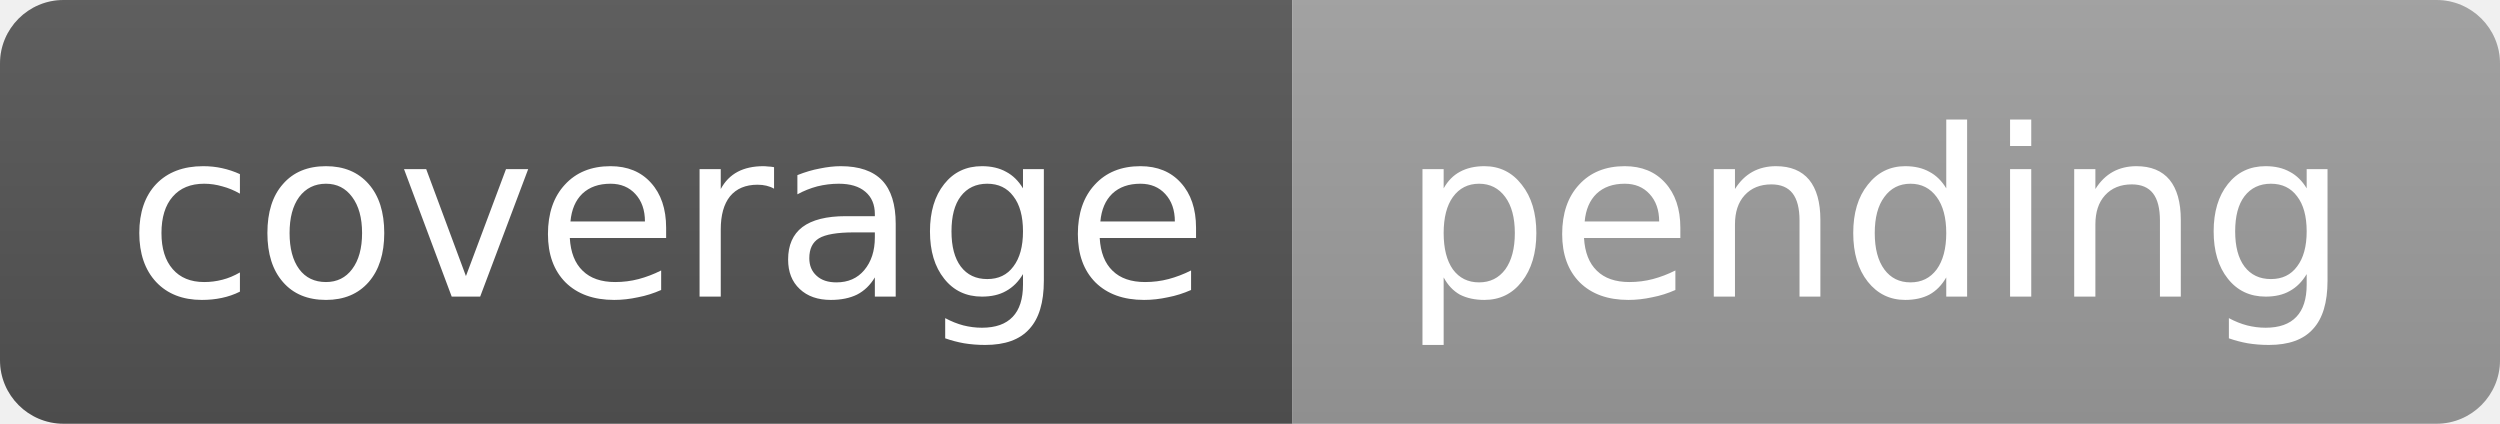
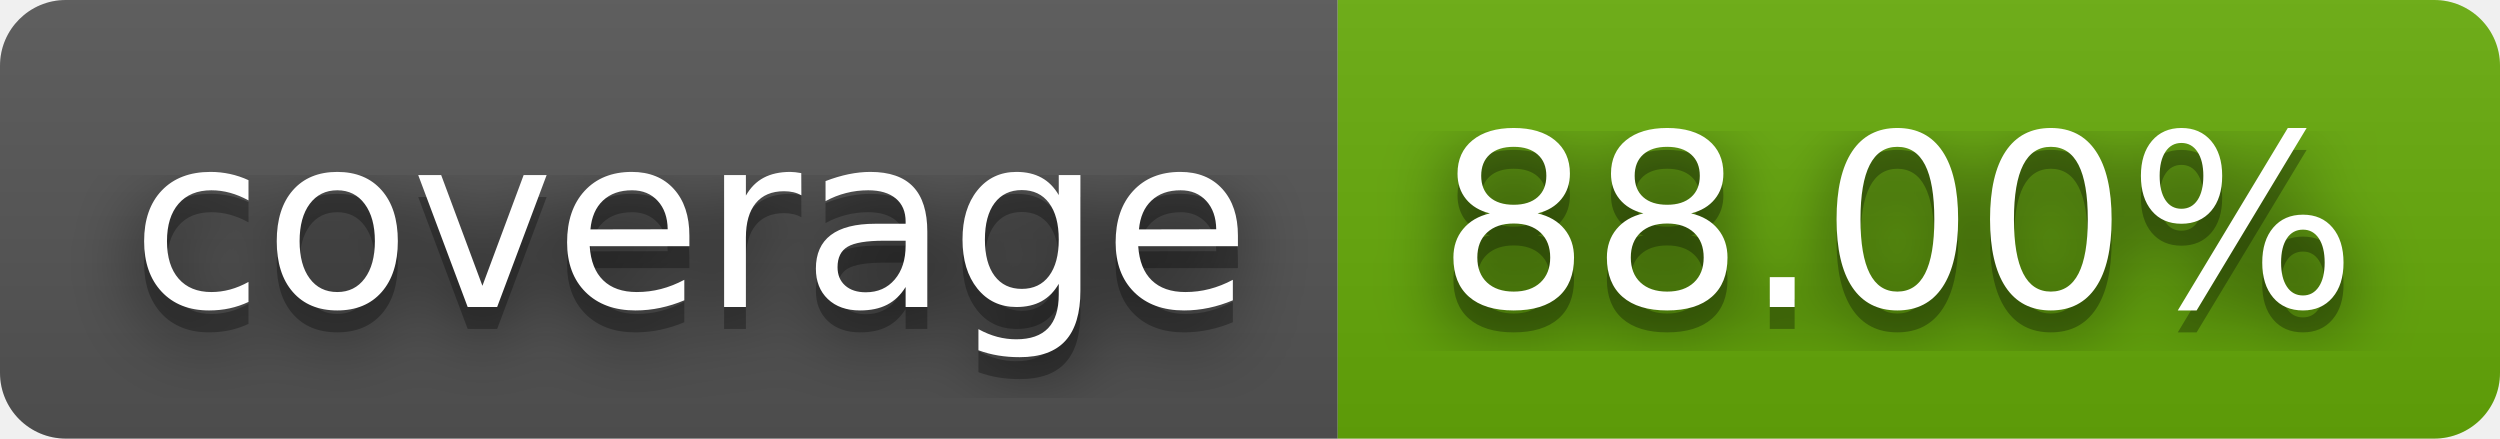
- <svg xmlns="http://www.w3.org/2000/svg" width="118" height="20" role="img" aria-label="coverage: pending">
+ <svg xmlns="http://www.w3.org/2000/svg" width="114" height="20" role="img" aria-label="coverage: 88.00%">
+   <filter id="blur">
+     <feGaussianBlur stdDeviation="16" />
+   </filter>
  <linearGradient id="s" x2="0" y2="100%">
    <stop offset="0" stop-color="#bbb" stop-opacity=".1" />
    <stop offset="1" stop-opacity=".1" />
  </linearGradient>
  <clipPath id="r">
-     <rect width="118" height="20" rx="3" fill="#fff" />
+     <rect width="114" height="20" rx="3" />
  </clipPath>
  <g clip-path="url(#r)">
    <rect width="61" height="20" fill="#555" />
-     <rect x="61" width="57" height="20" fill="#9f9f9f" />
-     <rect width="118" height="20" fill="url(#s)" />
+     <rect x="61" width="53" height="20" fill="#67ac09" />
+     <rect width="114" height="20" fill="url(#s)" />
  </g>
-   <g fill="#fff" text-anchor="middle" font-family="Verdana,Geneva,DejaVu Sans,sans-serif" font-size="11">
-     <text x="31.5" y="14">coverage</text>
-     <text x="88.5" y="14">pending</text>
+   <g fill="#fff" text-anchor="middle" font-family="Verdana,Geneva,DejaVu Sans,sans-serif" text-rendering="geometricPrecision" font-size="110">
+     <g transform="scale(.1)">
+       <g aria-hidden="true" fill="#010101">
+         <text x="315" y="150" fill-opacity=".8" filter="url(#blur)" textLength="510">coverage</text>
+         <text x="315" y="150" fill-opacity=".3" textLength="510">coverage</text>
+       </g>
+       <text x="315" y="140" textLength="510">coverage</text>
+     </g>
+     <g transform="scale(.1)">
+       <g aria-hidden="true" fill="#010101">
+         <text x="865" y="150" fill-opacity=".8" filter="url(#blur)" textLength="430">88.00%</text>
+         <text x="865" y="150" fill-opacity=".3" textLength="430">88.00%</text>
+       </g>
+       <text x="865" y="140" textLength="430">88.00%</text>
+     </g>
  </g>
</svg>
